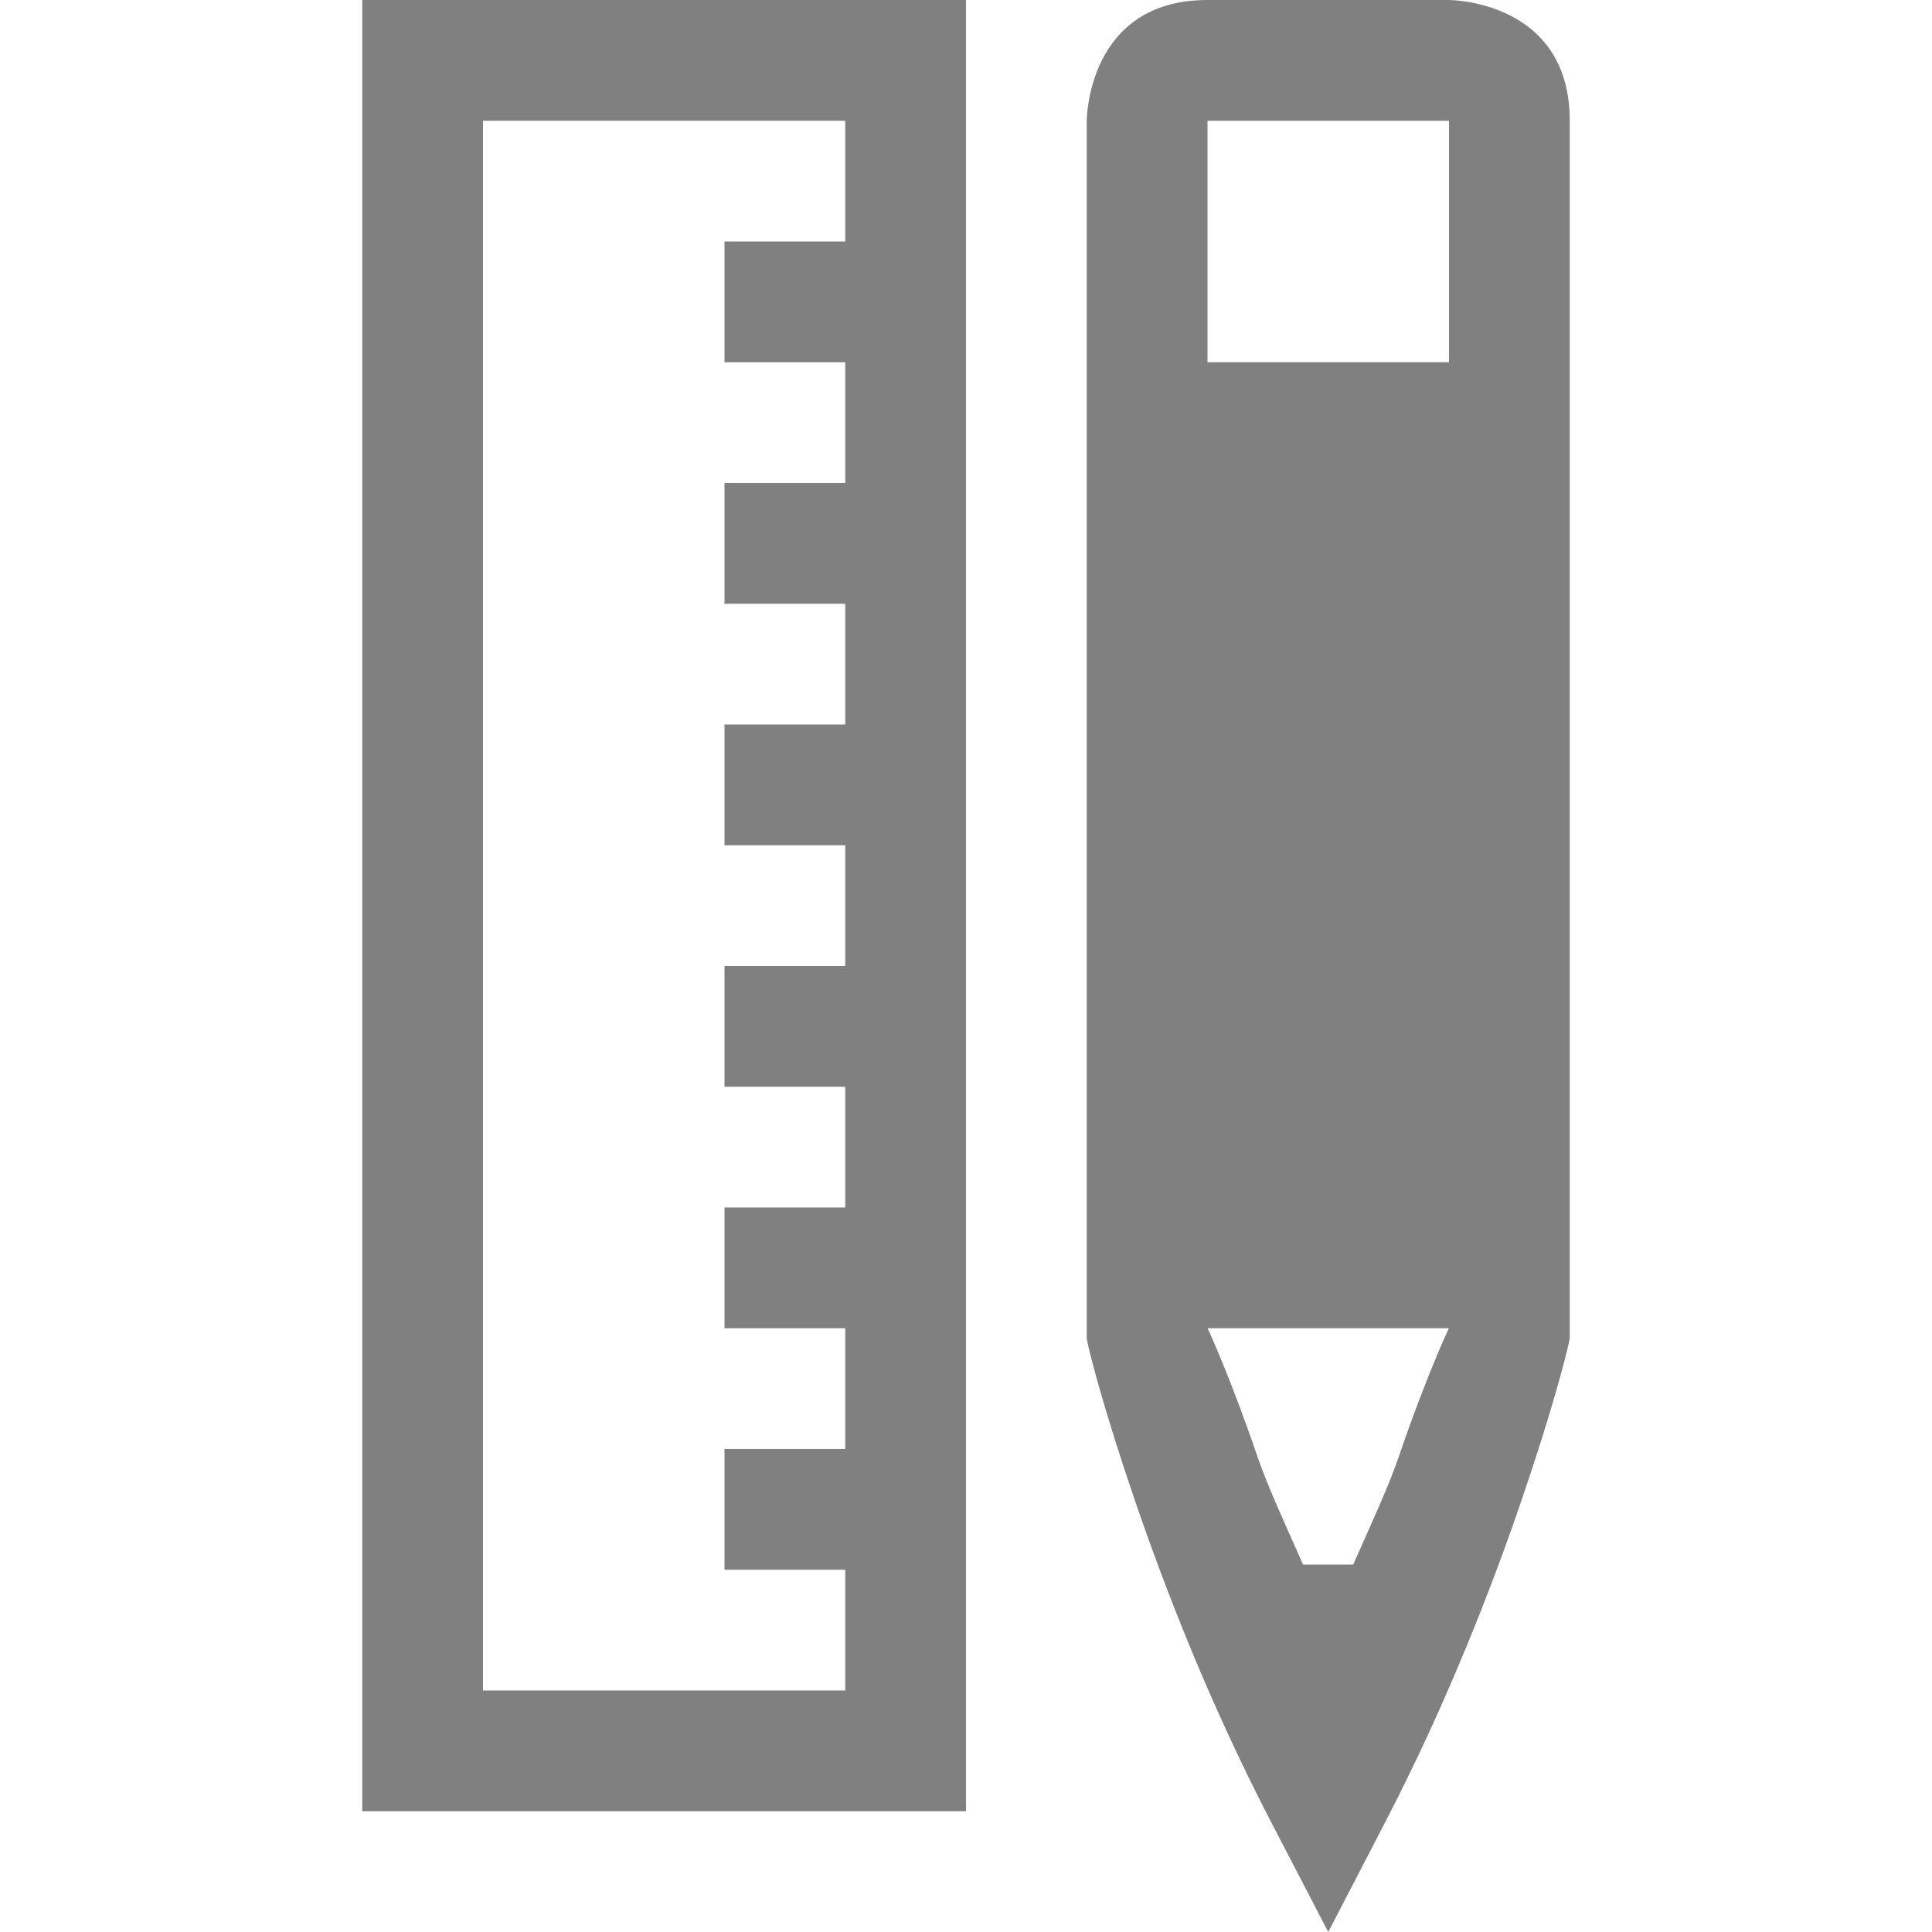
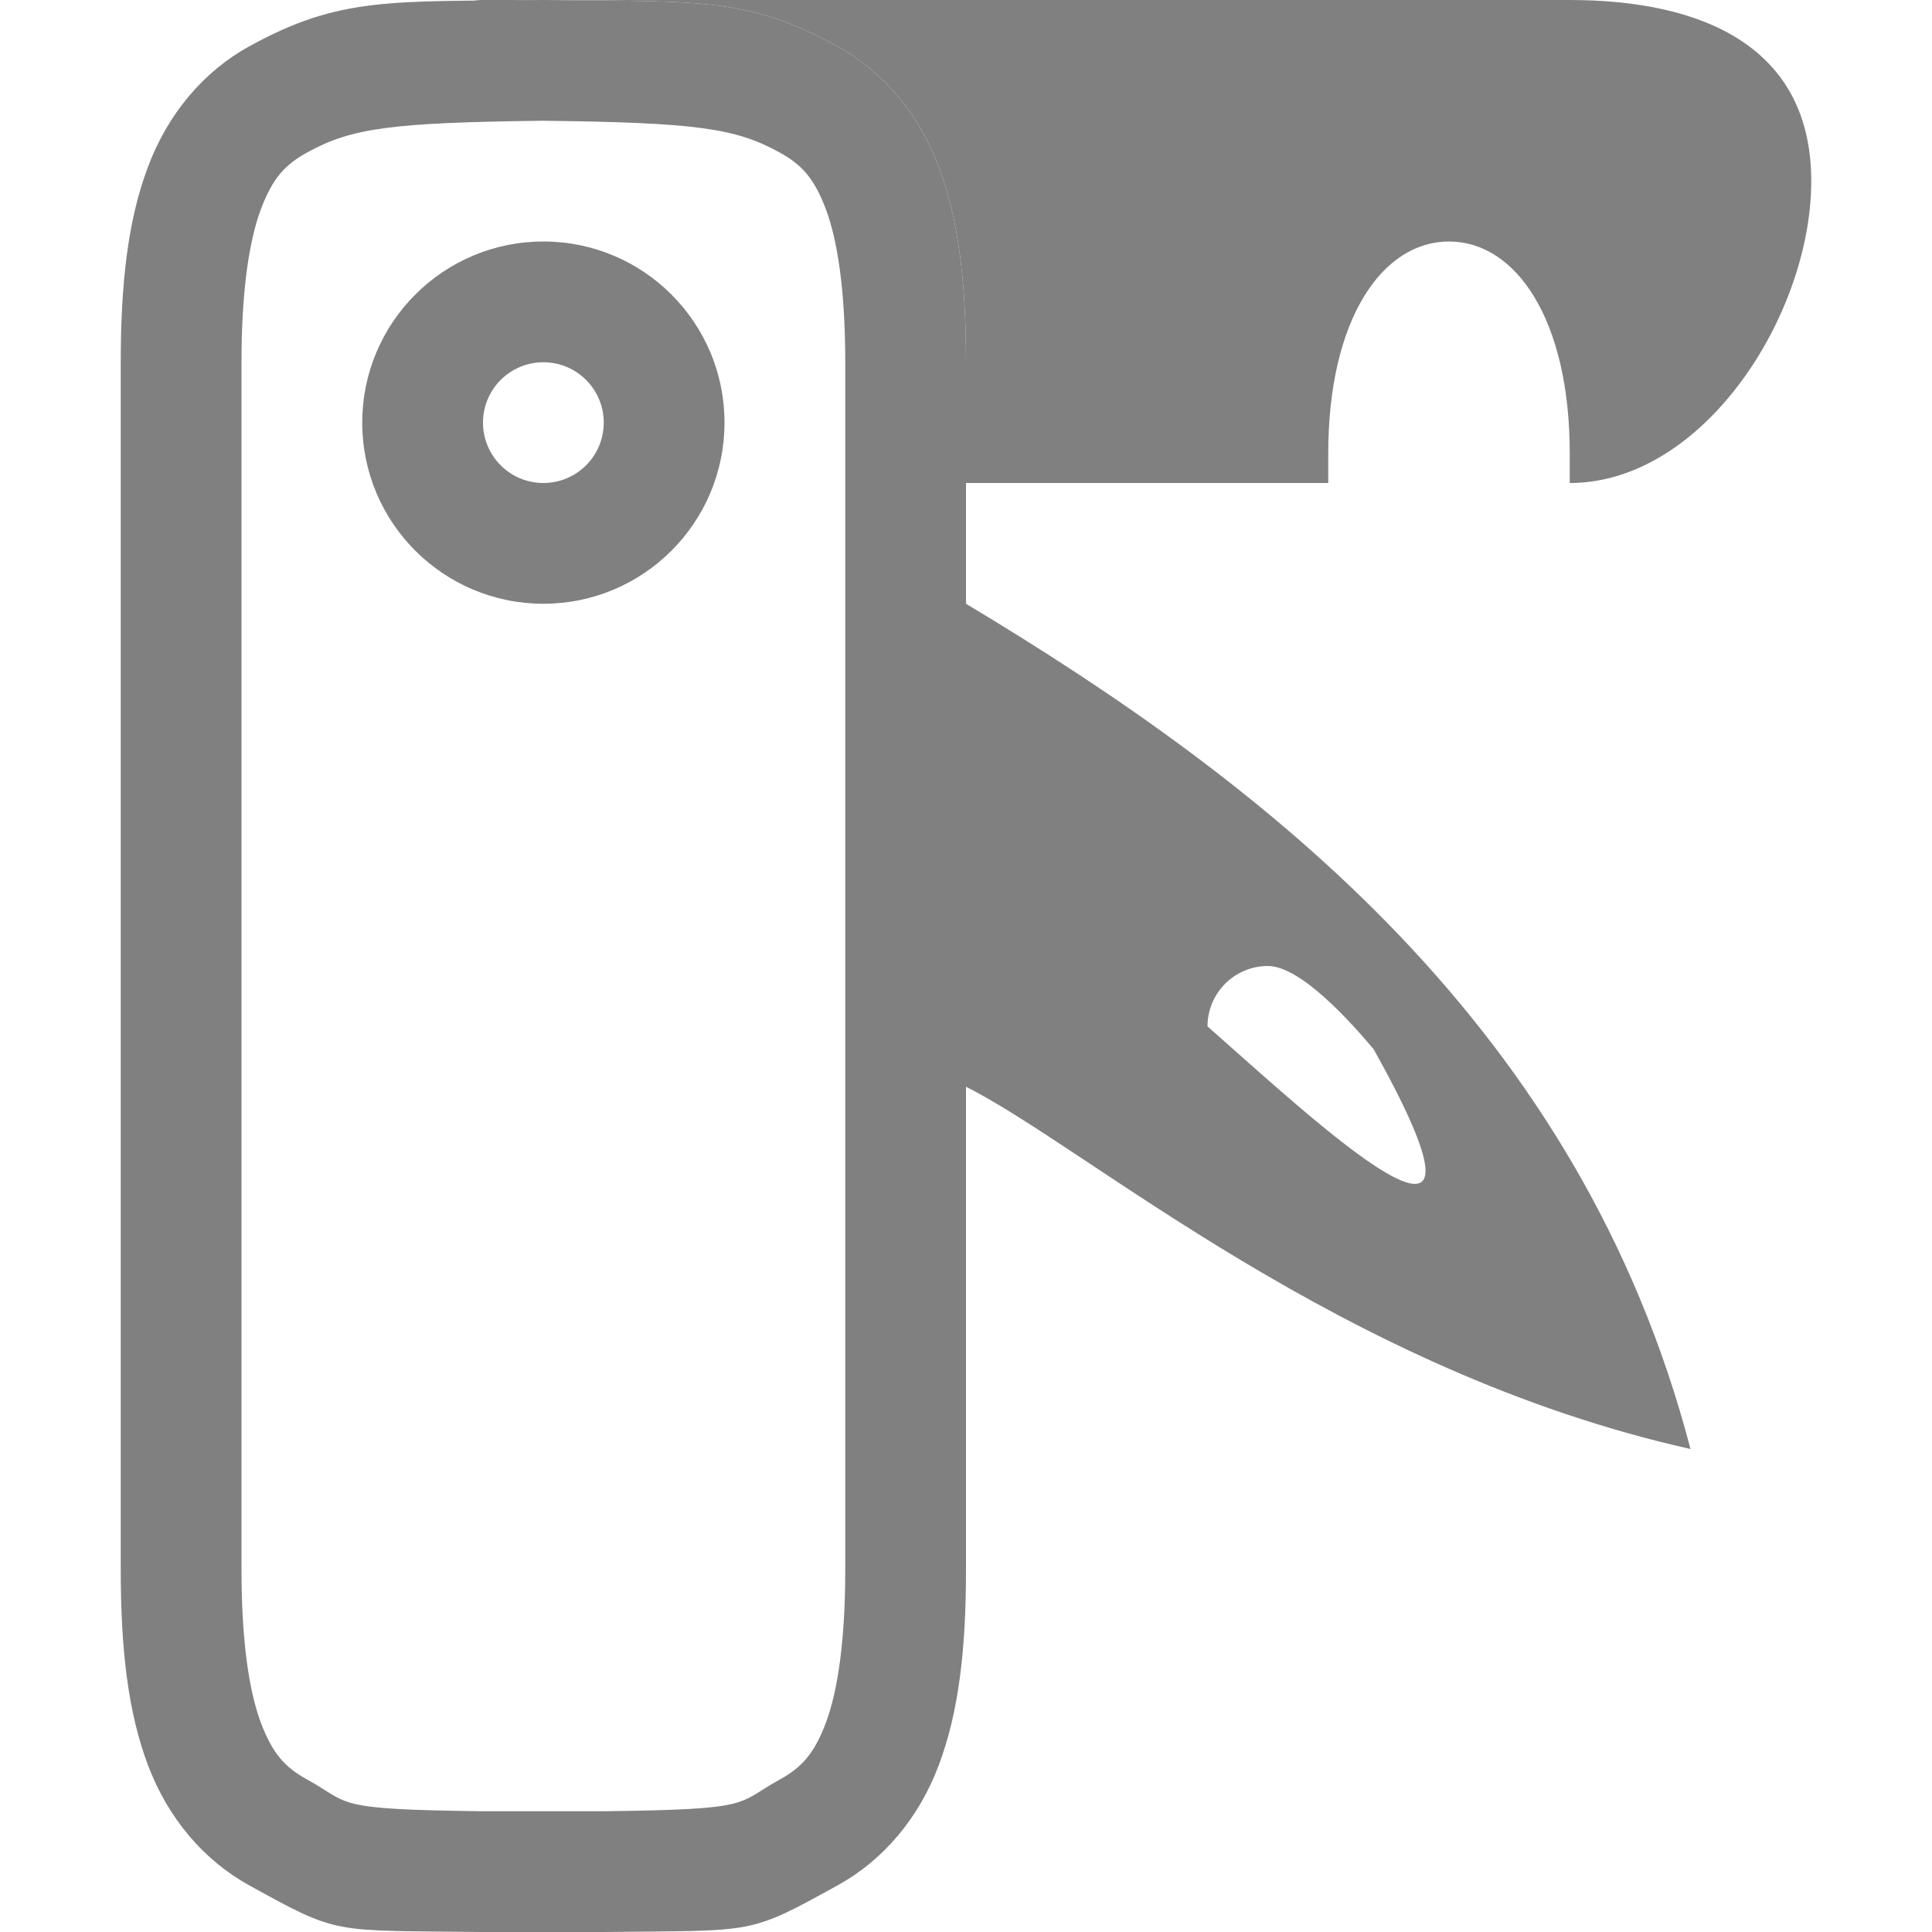
<svg xmlns="http://www.w3.org/2000/svg" xmlns:ns1="http://www.openswatchbook.org/uri/2009/osb" height="16" id="svg7384" version="1.1" width="16">
  <defs id="defs7386">
    <linearGradient id="linearGradient5606" ns1:paint="solid">
      <stop id="stop5608" offset="0" style="stop-color:#000000;stop-opacity:1;" />
    </linearGradient>
    <linearGradient id="linearGradient4526" ns1:paint="solid">
      <stop id="stop4528" offset="0" style="stop-color:#ffffff;stop-opacity:1;" />
    </linearGradient>
    <linearGradient id="linearGradient3600-4" ns1:paint="gradient">
      <stop id="stop3602-7" offset="0" style="stop-color:#f4f4f4;stop-opacity:1" />
      <stop id="stop3604-6" offset="1" style="stop-color:#dbdbdb;stop-opacity:1" />
    </linearGradient>
  </defs>
-   <g id="layer9" label="status" style="display:inline" transform="translate(-813.0002,-93)" />
-   <g id="layer2" style="display:inline" transform="translate(-572,-460)" />
-   <g id="layer4" style="display:inline" transform="translate(-572,-460)" />
-   <g id="g1812" style="display:inline" transform="translate(-572,-460)" />
-   <g id="g6217" style="display:inline" transform="translate(-572,-460)" />
-   <g id="layer3" style="display:inline" transform="translate(-572,-460)">
-     <path d="m 583,476 -0.479,-0.922 c -0.511,-0.985 -0.88,-1.942 -1.127,-2.666 -0.247,-0.724 -0.354,-1.147 -0.383,-1.271 L 581,471.084 V 461 c 0,0 0,-1 1,-1 h 2 c 0,0 1,0 1,1 v 10.084 l -0.012,0.057 c -0.028,0.122 -0.136,0.547 -0.383,1.271 -0.247,0.724 -0.617,1.681 -1.127,2.666 z m -0.209,-3.043 h 0.416 c 0.139,-0.315 0.294,-0.649 0.377,-0.893 C 583.809,471.403 584.001,470.993 584,471 h -2 c -0.002,-0.009 0.189,0.403 0.414,1.064 0.083,0.243 0.238,0.578 0.377,0.893 z M 582,463 h 2 v -2 h -2 z" id="path2428-2" style="font-style:normal;font-variant:normal;font-weight:normal;font-stretch:normal;font-size:15px;line-height:125%;font-family:Ubuntu;-inkscape-font-specification:Ubuntu;text-align:center;letter-spacing:0px;word-spacing:0px;writing-mode:lr-tb;text-anchor:middle;fill:#808080;fill-opacity:1;stroke:none;stroke-width:0.269" />
-     <path d="m 575,460 v 0.5 14.5 h 5 v -12 -1 -2 z m 1,1 h 3 v 1 h -1 v 1 h 1 v 1 h -1 v 1 h 1 v 1 h -1 v 1 h 1 v 1 h -1 v 1 h 1 v 1 h -1 v 1 h 1 v 1 h -1 v 1 h 1 v 1 h -3 z" id="rect2452-6" style="color:#000000;font-style:normal;font-variant:normal;font-weight:normal;font-stretch:normal;font-size:medium;line-height:normal;font-family:sans-serif;font-variant-ligatures:normal;font-variant-position:normal;font-variant-caps:normal;font-variant-numeric:normal;font-variant-alternates:normal;font-feature-settings:normal;text-indent:0;text-align:start;text-decoration:none;text-decoration-line:none;text-decoration-style:solid;text-decoration-color:#000000;letter-spacing:normal;word-spacing:normal;text-transform:none;writing-mode:lr-tb;direction:ltr;text-orientation:mixed;dominant-baseline:auto;baseline-shift:baseline;text-anchor:start;white-space:normal;shape-padding:0;clip-rule:nonzero;display:inline;overflow:visible;visibility:visible;opacity:1;isolation:auto;mix-blend-mode:normal;color-interpolation:sRGB;color-interpolation-filters:linearRGB;solid-color:#000000;solid-opacity:1;vector-effect:none;fill:#808080;fill-opacity:1;fill-rule:nonzero;stroke:none;stroke-width:1;stroke-linecap:butt;stroke-linejoin:miter;stroke-miterlimit:4;stroke-dasharray:none;stroke-dashoffset:1;stroke-opacity:1;color-rendering:auto;image-rendering:auto;shape-rendering:auto;text-rendering:auto;enable-background:accumulate" />
-   </g>
-   <g id="g1833" style="display:inline" transform="translate(-572,-460)" />
-   <g id="layer1" style="display:inline" transform="translate(-572,-460)" />
+   <g id="layer9" label="status" style="display:inline" transform="translate(-773.0002,-92.99994)" />
+   <g id="layer2" style="display:inline" transform="translate(-532,-459.9999)" />
+   <g id="layer4" style="display:inline" transform="translate(-532,-459.9999)" />
+   <g id="g1812" style="display:inline" transform="translate(-532,-459.9999)" />
+   <g id="g6217" style="display:inline" transform="translate(-532,-459.9999)" />
+   <g id="g1833" style="display:inline" transform="translate(-532,-459.9999)" />
+   <g id="layer1" style="display:inline" transform="translate(-532,-459.9999)" />
+   <path style="opacity:1;vector-effect:none;fill:#808080;fill-opacity:1;stroke:none;stroke-width:1;stroke-linecap:round;stroke-linejoin:round;stroke-miterlimit:4;stroke-dasharray:none;stroke-dashoffset:0;stroke-opacity:1" d="M 3.992,0 C 3.942,0 3.896,0.015 3.848,0.019 4.063,0.017 4.205,0.003 4.494,0 Z M 4.506,0 C 5.764,0.015 6.185,-0.031 6.937,0.385 7.314,0.592 7.611,0.944 7.775,1.383 7.94,1.821 8,2.342 8,3 v 1 h 3 V 3.754 c 0,-1.108 0.446,-1.754 1,-1.754 0.554,0 1,0.646 1,1.754 V 4 c 1.108,0 2,-1.392 2,-2.5 0,-1.108 -0.892,-1.5 -2,-1.5 z" id="rect6717" />
+   <path id="path1817-9-6-6" d="M 4.494,0 C 3.236,0.015 2.815,-0.031 2.062,0.385 1.686,0.592 1.389,0.944 1.225,1.383 1.06,1.821 1,2.342 1,3 v 10 c 0,0.658 0.06,1.179 0.225,1.617 0.165,0.439 0.462,0.789 0.838,0.996 C 2.815,16.028 2.736,15.985 3.994,16 h 0.002 0.504 0.504 0.002 C 6.264,15.985 6.185,16.028 6.938,15.613 7.314,15.406 7.611,15.056 7.775,14.617 7.94,14.179 8,13.658 8,13 V 3 C 8,2.342 7.94,1.821 7.775,1.383 7.611,0.944 7.314,0.592 6.937,0.385 6.185,-0.031 5.764,0.015 4.506,0 h -0.004 -0.002 -0.002 z m 0.006,1 C 5.759,1.015 6.089,1.06 6.455,1.262 6.639,1.363 6.742,1.474 6.84,1.734 6.937,1.994 7,2.408 7,3 v 10 c 0,0.592 -0.063,1.006 -0.16,1.266 -0.098,0.26 -0.201,0.371 -0.385,0.473 C 6.089,14.94 6.259,14.985 5,15 h -0.006 -0.494 -0.494 -0.006 C 2.741,14.985 2.911,14.94 2.545,14.738 2.361,14.637 2.258,14.525 2.16,14.266 2.063,14.006 2,13.592 2,13 V 3 c 0,-0.592 0.063,-1.006 0.16,-1.266 C 2.258,1.474 2.361,1.363 2.545,1.262 2.911,1.06 3.241,1.015 4.5,1 Z m 0,1 a 1.5,1.5 0 0 0 -1.5,1.5 1.5,1.5 0 0 0 1.5,1.5 1.5,1.5 0 0 0 1.5,-1.5 1.5,1.5 0 0 0 -1.5,-1.5 z m 0,1 a 0.5,0.5 0 0 1 0.5,0.5 0.5,0.5 0 0 1 -0.5,0.5 0.5,0.5 0 0 1 -0.5,-0.5 0.5,0.5 0 0 1 0.5,-0.5 z" style="color:#000000;font-style:normal;font-variant:normal;font-weight:normal;font-stretch:normal;font-size:medium;line-height:normal;font-family:sans-serif;font-variant-ligatures:normal;font-variant-position:normal;font-variant-caps:normal;font-variant-numeric:normal;font-variant-alternates:normal;font-feature-settings:normal;text-indent:0;text-align:start;text-decoration:none;text-decoration-line:none;text-decoration-style:solid;text-decoration-color:#000000;letter-spacing:normal;word-spacing:normal;text-transform:none;writing-mode:lr-tb;direction:ltr;text-orientation:mixed;dominant-baseline:auto;baseline-shift:baseline;text-anchor:start;white-space:normal;shape-padding:0;clip-rule:nonzero;display:inline;overflow:visible;visibility:visible;opacity:1;isolation:auto;mix-blend-mode:normal;color-interpolation:sRGB;color-interpolation-filters:linearRGB;solid-color:#000000;solid-opacity:1;vector-effect:none;fill:#808080;fill-opacity:1;fill-rule:nonzero;stroke:none;stroke-width:1;stroke-linecap:butt;stroke-linejoin:miter;stroke-miterlimit:4;stroke-dasharray:none;stroke-dashoffset:0;stroke-opacity:1;marker:none;color-rendering:auto;image-rendering:auto;shape-rendering:auto;text-rendering:auto;enable-background:accumulate" />
+   <path style="opacity:1;vector-effect:none;fill:#808080;fill-opacity:1;stroke:none;stroke-width:1;stroke-linecap:round;stroke-linejoin:round;stroke-miterlimit:4;stroke-dasharray:none;stroke-dashoffset:0;stroke-opacity:1" d="M 8 5 L 8 9 C 9 9.5 11.105 11.351 14 12 C 13.087 8.509 10.5 6.5 8 5 z M 10.5 8 C 10.776 8 11.197 8.477 11.375 8.688 C 12.63 10.929 10.824 9.224 10 8.5 C 10 8.224 10.224 8 10.5 8 z " id="rect6767" />
</svg>
